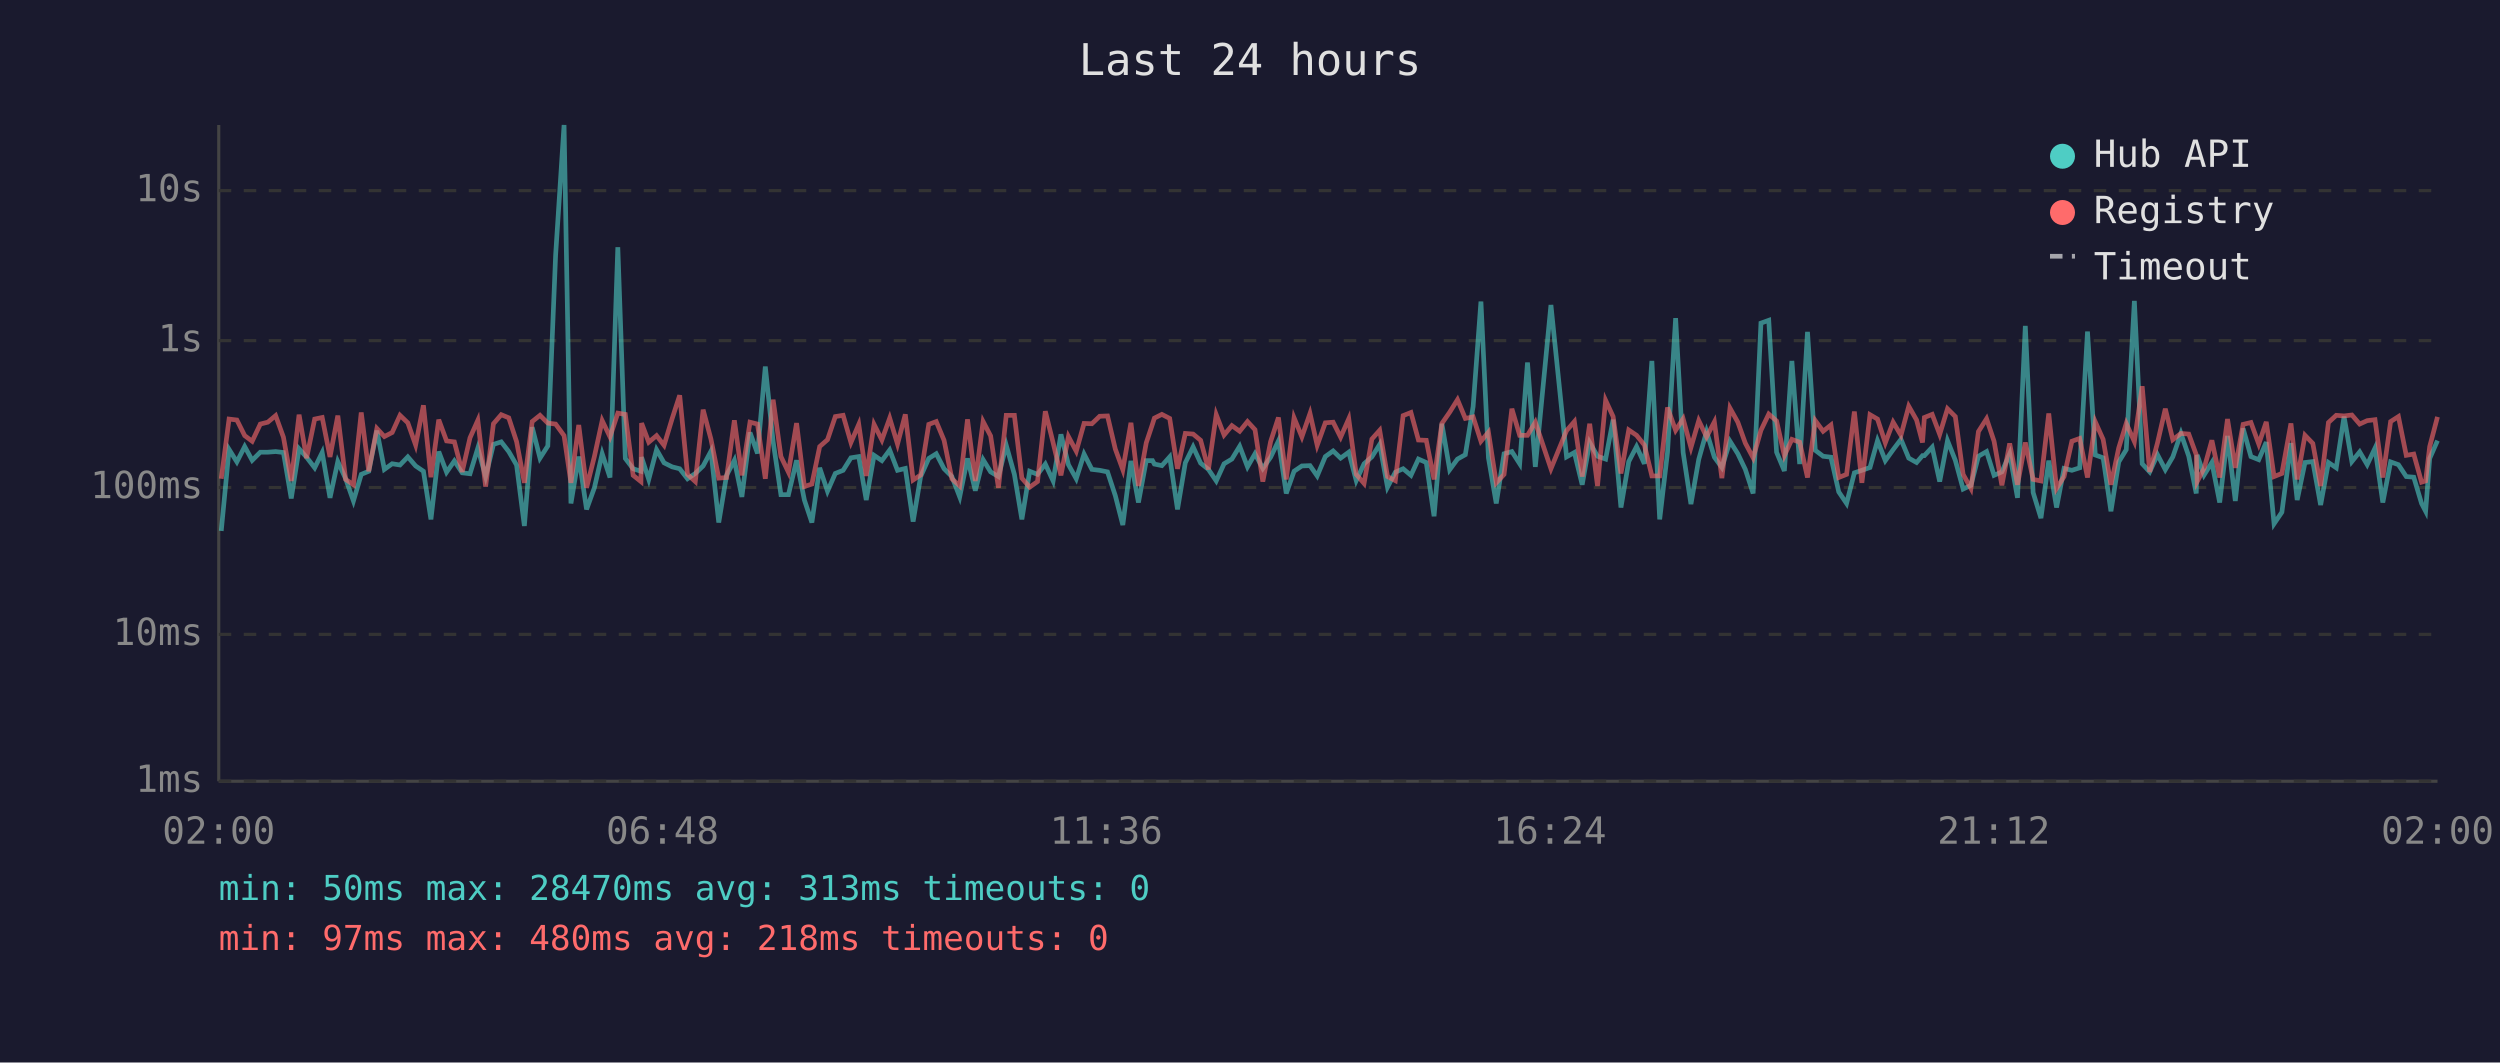
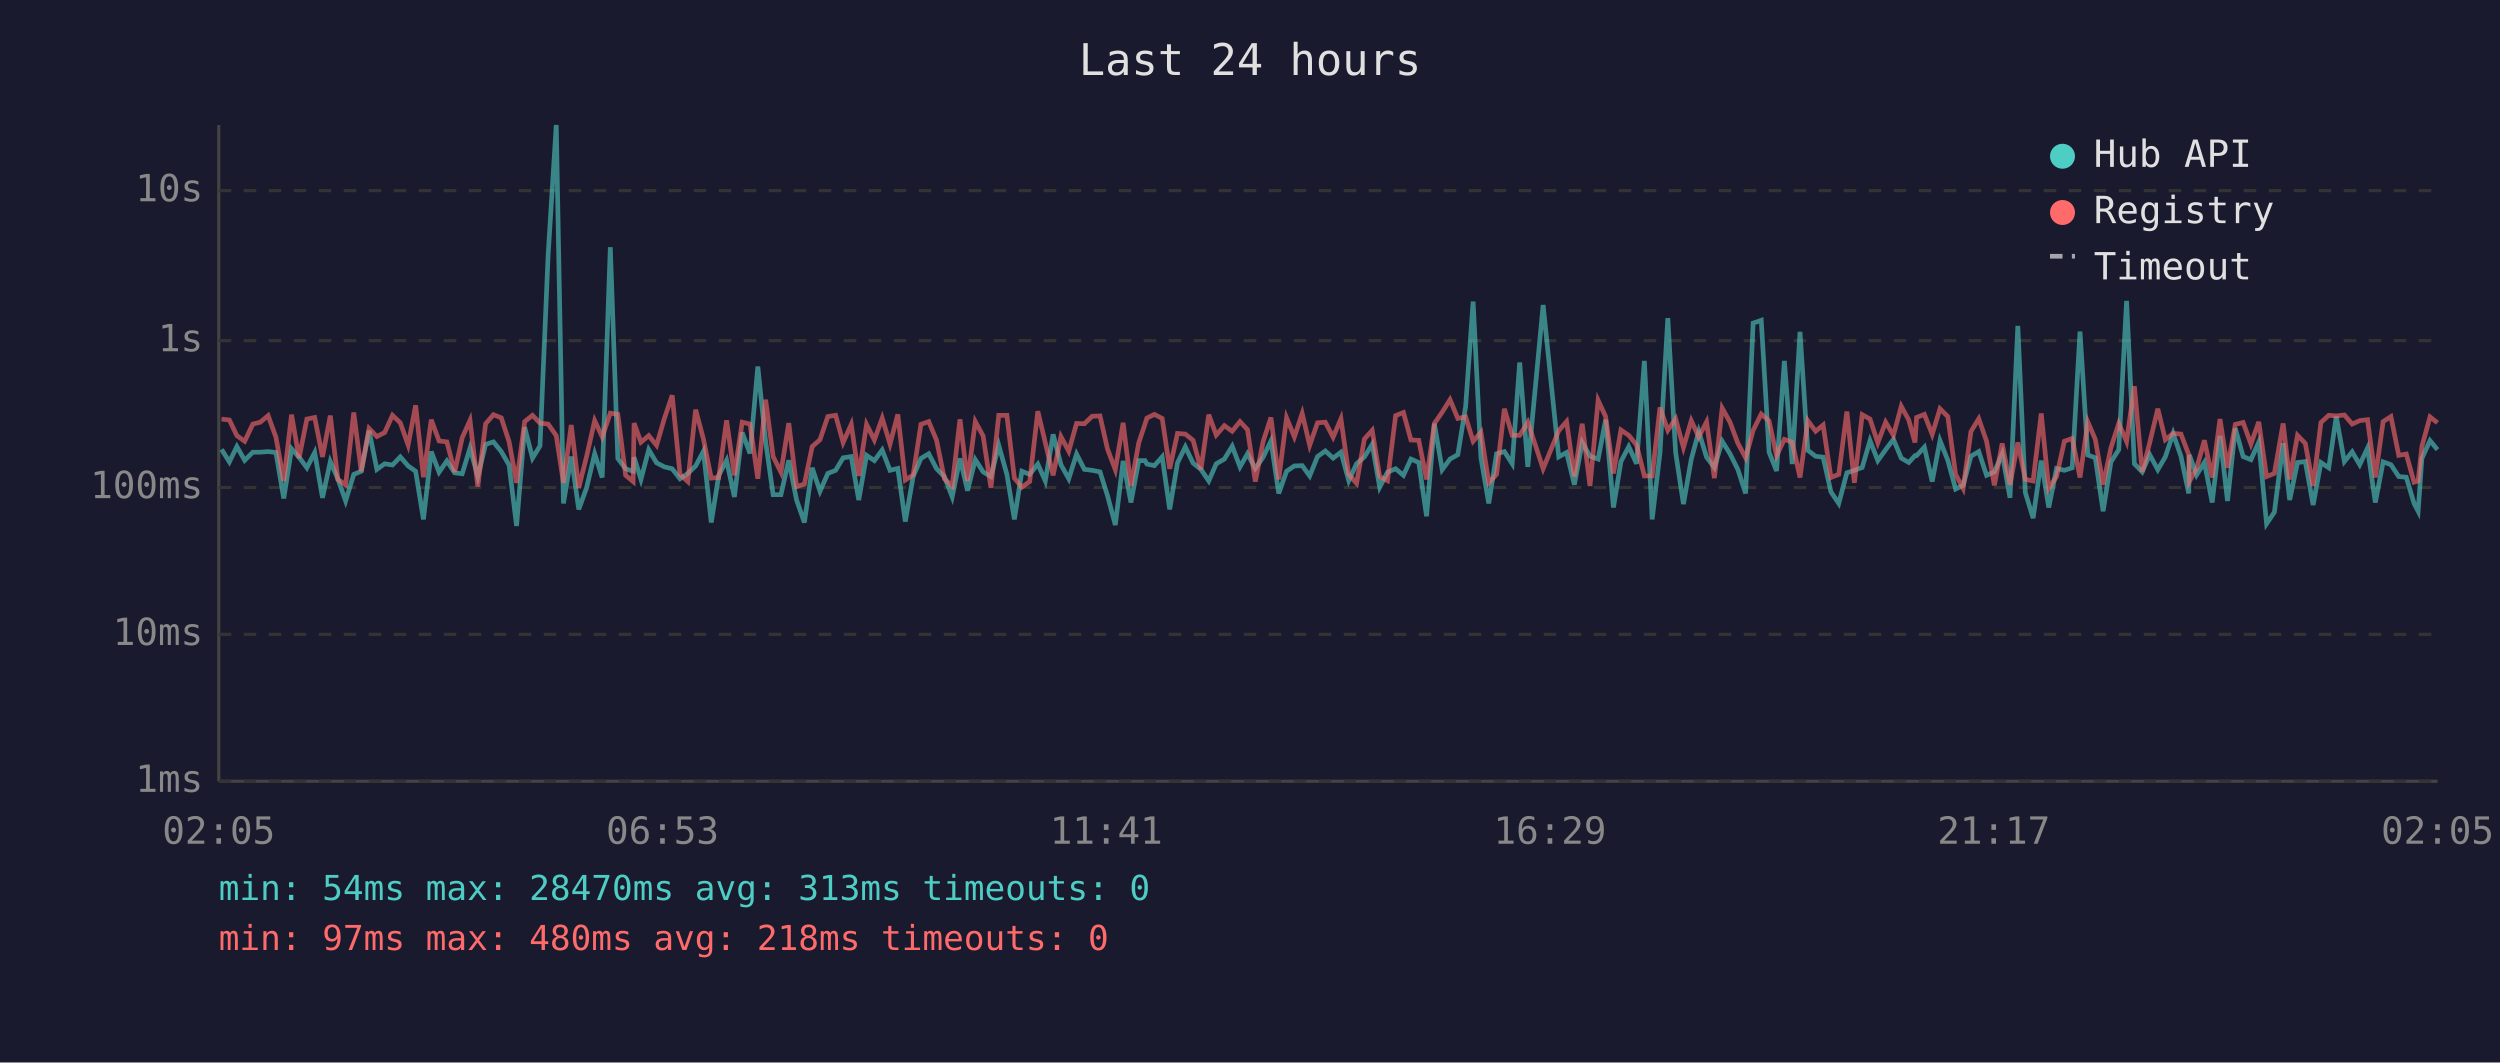
<svg xmlns="http://www.w3.org/2000/svg" viewBox="0 0 800 340" font-family="monospace" font-size="12">
  <rect width="800" height="340" fill="#1a1a2e" />
  <text x="400" y="24" fill="#e0e0e0" font-size="14" text-anchor="middle">Last 24 hours</text>
  <line x1="70" y1="40" x2="70" y2="250" stroke="#444" stroke-width="1" />
  <line x1="70" y1="250" x2="780" y2="250" stroke="#444" stroke-width="1" />
  <line x1="70" y1="250" x2="780" y2="250" stroke="#333" stroke-width="1" stroke-dasharray="4" />
  <text x="65" y="250" fill="#888" text-anchor="end" dominant-baseline="middle">1ms</text>
  <line x1="70" y1="203" x2="780" y2="203" stroke="#333" stroke-width="1" stroke-dasharray="4" />
  <text x="65" y="203" fill="#888" text-anchor="end" dominant-baseline="middle">10ms</text>
  <line x1="70" y1="156" x2="780" y2="156" stroke="#333" stroke-width="1" stroke-dasharray="4" />
  <text x="65" y="156" fill="#888" text-anchor="end" dominant-baseline="middle">100ms</text>
  <line x1="70" y1="109" x2="780" y2="109" stroke="#333" stroke-width="1" stroke-dasharray="4" />
  <text x="65" y="109" fill="#888" text-anchor="end" dominant-baseline="middle">1s</text>
  <line x1="70" y1="61" x2="780" y2="61" stroke="#333" stroke-width="1" stroke-dasharray="4" />
  <text x="65" y="61" fill="#888" text-anchor="end" dominant-baseline="middle">10s</text>
-   <text x="70" y="270" fill="#888" text-anchor="middle">02:00</text>
-   <text x="212" y="270" fill="#888" text-anchor="middle">06:48</text>
-   <text x="354" y="270" fill="#888" text-anchor="middle">11:36</text>
-   <text x="496" y="270" fill="#888" text-anchor="middle">16:24</text>
-   <text x="638" y="270" fill="#888" text-anchor="middle">21:12</text>
-   <text x="780" y="270" fill="#888" text-anchor="middle">02:00</text>
-   <polyline points="70.8,169.9 73.3,143.8 75.8,147.8 78.3,142.9 80.7,147.3 83.3,144.7 85.7,144.7 88.2,144.5 90.7,144.8 93.2,159.5 95.7,143.6 98.1,146.3 100.7,149.7 103.1,144.8 105.6,159.3 108.1,147.7 110.6,153.2 113.1,160.3 115.6,151.8 118.0,150.8 120.6,137.8 123.0,150.2 125.5,148.4 128.0,148.8 130.5,146.2 133.0,149.1 135.5,150.8 137.9,166.2 140.4,144.5 142.9,151.1 145.4,147.5 147.9,151.3 150.4,151.6 152.9,143.4 155.4,152.5 157.9,142.2 160.4,141.4 162.8,144.5 165.3,148.8 167.8,168.3 170.3,136.7 172.8,146.6 175.3,142.7 177.8,81.6 180.5,40.0 182.7,161.1 185.2,146.1 187.7,163.0 190.2,156.1 192.7,145.2 195.2,152.8 197.7,79.1 200.1,146.7 202.6,150.0 205.1,150.8 205.3,146.3 207.6,153.4 210.1,143.9 212.5,148.1 215.1,149.4 217.5,150.0 220.0,153.2 222.5,151.5 225.0,149.1 227.5,144.4 230.0,167.2 232.5,152.1 235.0,147.3 237.4,159.0 240.0,138.4 242.4,145.1 244.9,117.3 247.4,141.3 249.9,158.3 252.3,158.3 254.9,147.3 257.4,160.0 259.8,167.2 262.3,149.7 264.8,157.2 267.3,151.5 269.8,150.5 272.3,146.5 274.8,146.1 277.2,160.0 279.7,145.7 282.2,147.4 284.7,144.0 287.2,150.5 289.7,149.9 292.2,166.9 294.6,152.5 297.2,146.7 299.6,145.2 302.1,150.0 304.6,152.5 307.1,159.0 309.6,146.7 312.1,157.0 314.6,147.1 317.0,151.0 319.5,152.5 322.0,142.5 324.6,151.8 327.0,166.2 329.5,150.8 332.0,151.8 334.5,148.5 337.0,153.9 339.5,139.0 341.9,148.7 344.4,153.2 346.9,145.3 349.4,150.2 351.9,150.5 354.4,151.0 356.9,158.6 359.3,168.0 361.9,147.5 364.3,160.8 366.8,147.4 368.8,147.4 369.4,148.5 371.8,149.0 374.3,146.2 376.8,163.0 379.3,148.1 381.8,143.0 384.2,148.2 386.7,150.2 389.2,153.9 391.7,148.4 394.2,146.9 396.7,142.8 399.2,149.4 401.6,145.2 404.1,149.9 406.6,146.3 409.1,141.1 411.6,157.9 414.1,150.8 416.6,149.1 419.2,149.0 421.5,152.3 424.1,146.1 426.6,144.3 429.0,146.6 431.6,144.7 434.0,153.8 436.5,148.4 439.0,146.2 441.5,142.2 444.0,155.9 446.5,151.1 449.0,150.0 451.5,152.1 453.9,146.9 456.4,148.0 458.9,165.2 461.4,135.6 463.9,150.3 466.4,146.9 468.9,145.5 471.4,130.1 473.9,96.5 476.3,146.5 478.8,161.1 481.3,145.2 483.8,144.5 486.3,148.4 488.8,116.0 491.3,149.4 496.3,97.6 501.3,146.2 503.8,144.8 506.3,155.1 508.7,141.6 511.2,146.0 513.8,146.9 516.2,134.3 518.7,162.4 521.2,147.7 523.7,142.9 526.2,148.4 528.6,115.5 531.1,166.2 533.6,144.8 536.2,101.8 538.6,144.8 541.1,161.3 543.6,147.0 546.1,138.1 548.6,146.3 551.0,149.6 553.6,141.2 556.1,145.2 558.5,150.2 561.0,157.9 563.5,103.4 566.0,102.5 568.5,144.7 571.0,150.7 573.4,115.5 575.9,148.5 578.4,106.2 580.9,144.1 583.4,146.0 585.9,146.3 588.4,157.4 590.9,161.1 593.4,151.3 595.8,150.5 598.4,149.6 600.8,141.0 603.3,147.4 605.8,143.9 608.3,140.6 610.8,146.6 613.3,148.0 615.2,145.8 615.8,145.8 618.3,143.1 620.7,154.1 623.2,141.0 625.7,147.3 628.2,156.5 630.7,155.3 633.1,146.0 635.7,144.5 638.1,152.1 640.6,151.0 643.1,145.2 645.6,159.3 648.1,104.3 650.6,157.6 653.1,165.8 655.6,147.4 658.1,162.4 660.5,149.9 663.0,150.5 665.5,149.7 668.0,106.1 670.5,145.6 673.0,146.5 675.5,163.6 678.0,147.8 680.4,143.9 683.0,96.3 685.5,148.4 687.9,151.0 690.4,145.5 692.9,150.3 695.3,146.2 697.9,138.7 700.4,146.0 702.8,157.9 703.1,145.6 705.3,152.0 707.8,148.0 710.3,160.8 712.8,139.5 715.3,160.3 717.8,137.1 720.3,146.1 722.8,147.1 725.2,141.5 727.7,167.6 730.2,163.9 733.1,141.8 735.1,160.0 737.6,148.0 740.1,147.7 742.6,161.6 745.1,148.0 747.6,149.7 750.1,133.3 752.6,147.7 755.1,144.6 757.5,148.7 760.0,143.4 762.5,160.8 765.0,147.8 767.5,148.7 770.0,152.5 772.4,152.7 774.9,161.1 776.2,163.6 777.5,146.7 780.0,141.0" fill="none" stroke="#4ecdc4" stroke-width="1.5" opacity="0.6" />
-   <polyline points="70.8,153.2 73.3,134.1 75.8,134.4 78.3,139.4 80.7,141.2 83.3,135.7 85.7,135.1 88.2,133.0 90.7,139.9 93.2,153.9 95.7,132.7 98.1,146.6 100.7,134.1 103.1,133.6 105.6,146.2 108.1,133.0 110.6,153.4 113.1,155.1 115.6,132.0 118.0,150.8 120.6,137.1 123.0,139.7 125.5,138.4 128.0,132.9 130.5,135.3 133.0,142.4 135.5,129.7 137.9,152.7 140.4,134.3 142.9,141.1 145.4,141.4 147.9,151.0 150.4,140.1 152.9,134.5 155.4,155.7 157.9,135.6 160.4,132.7 162.8,133.7 165.3,141.3 167.8,154.5 170.3,134.9 172.8,132.9 175.3,135.4 177.8,135.7 180.5,139.4 182.7,154.5 185.2,136.0 187.7,156.1 190.2,146.1 192.7,134.6 195.2,139.8 197.7,132.2 200.1,132.6 202.6,152.1 205.1,154.1 205.3,135.4 207.6,141.5 210.1,139.4 212.5,142.5 215.1,133.9 217.5,126.5 220.0,151.8 222.5,154.1 225.0,131.1 227.5,140.5 230.0,153.0 232.5,152.8 235.0,134.5 237.4,152.1 240.0,135.1 242.4,135.7 244.9,153.2 247.4,127.9 249.9,146.1 252.3,151.1 254.9,135.4 257.4,155.7 259.8,154.9 262.3,142.9 264.8,140.7 267.3,133.3 269.8,132.9 272.3,141.6 274.8,135.8 277.2,152.3 279.7,135.8 282.2,140.8 284.7,133.8 287.2,142.1 289.7,132.6 292.2,153.6 294.6,152.0 297.2,135.8 299.6,134.9 302.1,140.9 304.6,153.2 307.1,155.5 309.6,134.2 312.1,153.9 314.6,134.9 317.0,139.5 319.5,156.1 322.0,132.9 324.6,132.9 327.0,153.0 329.5,155.9 332.0,154.1 334.5,131.6 337.0,141.7 339.5,152.1 341.9,139.7 344.4,144.4 346.9,135.5 349.4,135.6 351.9,133.2 354.4,133.1 356.9,143.7 359.3,150.3 361.9,135.3 364.3,155.5 366.8,141.7 368.8,135.7 369.4,133.8 371.8,132.6 374.3,133.9 376.8,150.0 379.3,138.7 381.8,138.9 384.2,140.9 386.7,150.2 389.2,132.7 391.7,139.2 394.2,136.2 396.7,138.0 399.2,134.9 401.6,137.5 404.1,154.1 406.6,141.3 409.1,133.6 411.6,153.4 414.1,133.7 416.6,139.8 419.2,132.3 421.5,142.5 424.1,135.3 426.6,135.1 429.0,139.9 431.6,134.0 434.0,151.8 436.5,154.7 439.0,140.5 441.5,137.7 444.0,152.5 446.5,153.8 449.0,133.0 451.5,132.0 453.9,140.8 456.4,140.9 458.9,153.4 461.4,135.5 463.9,131.9 466.4,127.9 468.9,133.9 471.4,133.4 473.9,141.2 476.3,138.3 478.8,154.5 481.3,151.8 483.8,130.8 486.3,139.3 488.8,139.3 491.3,135.1 496.3,150.0 501.3,137.8 503.8,134.9 506.3,152.5 508.7,135.6 511.2,155.5 513.8,128.1 516.2,133.3 518.7,151.5 521.2,137.6 523.7,139.3 526.2,142.4 528.6,152.3 531.1,152.3 533.6,130.4 536.2,137.7 538.6,134.0 541.1,143.2 543.6,134.6 546.1,139.8 548.6,135.0 551.0,153.0 553.6,130.6 556.1,135.1 558.5,141.8 561.0,146.5 563.5,137.7 566.0,132.5 568.5,134.7 571.0,145.8 573.4,140.6 575.9,141.5 578.4,152.8 580.9,134.6 583.4,138.0 585.9,136.0 588.4,152.8 590.9,151.8 593.4,131.7 595.8,154.5 598.4,132.7 600.8,134.1 603.3,141.7 605.8,135.1 608.3,139.3 610.8,130.0 613.3,134.4 615.2,141.6 615.8,133.6 618.3,132.6 620.7,139.0 623.2,130.8 625.7,133.3 628.2,151.8 630.7,156.3 633.1,138.1 635.7,134.0 638.1,141.2 640.6,155.3 643.1,141.9 645.6,155.1 648.1,141.6 650.6,153.4 653.1,153.9 655.6,132.3 658.1,156.3 660.5,152.5 663.0,141.2 665.5,140.3 668.0,152.8 670.5,135.0 673.0,140.6 675.5,155.1 678.0,143.3 680.4,135.5 683.0,141.3 685.5,123.6 687.9,151.0 690.4,141.7 692.9,130.8 695.3,140.7 697.9,138.7 700.4,138.9 702.8,145.5 703.1,154.1 705.3,149.9 707.8,140.9 710.3,152.8 712.8,134.1 715.3,149.7 717.8,135.8 720.3,135.2 722.8,142.1 725.2,135.0 727.7,152.5 730.2,151.5 733.1,135.5 735.1,153.4 737.6,139.3 740.1,141.9 742.6,155.5 745.1,135.2 747.6,132.9 750.1,133.1 752.6,132.8 755.1,135.7 757.5,134.6 760.0,134.3 762.5,152.8 765.0,134.9 767.5,133.3 770.0,145.7 772.4,145.3 774.9,154.3 776.2,153.9 777.5,142.9 780.0,133.4" fill="none" stroke="#ff6b6b" stroke-width="1.5" opacity="0.6" />
+   <text x="70" y="270" fill="#888" text-anchor="middle">02:05</text>
+   <text x="212" y="270" fill="#888" text-anchor="middle">06:53</text>
+   <text x="354" y="270" fill="#888" text-anchor="middle">11:41</text>
+   <text x="496" y="270" fill="#888" text-anchor="middle">16:29</text>
+   <text x="638" y="270" fill="#888" text-anchor="middle">21:17</text>
+   <text x="780" y="270" fill="#888" text-anchor="middle">02:05</text>
+   <polyline points="70.9,143.8 73.4,147.8 75.8,142.9 78.3,147.3 80.9,144.7 83.3,144.7 85.8,144.5 88.3,144.8 90.8,159.5 93.3,143.6 95.7,146.3 98.2,149.7 100.7,144.8 103.2,159.3 105.7,147.7 108.1,153.2 110.6,160.3 113.2,151.8 115.6,150.8 118.1,137.8 120.6,150.2 123.1,148.4 125.6,148.8 128.1,146.2 130.6,149.1 133.0,150.8 135.5,166.2 138.0,144.5 140.5,151.1 143.0,147.5 145.5,151.3 147.9,151.6 150.4,143.4 152.9,152.5 155.4,142.2 157.9,141.4 160.4,144.5 162.9,148.8 165.3,168.3 167.9,136.7 170.4,146.6 172.8,142.7 175.4,81.6 178.0,40.0 180.3,161.1 182.8,146.1 185.2,163.0 187.7,156.1 190.3,145.2 192.7,152.8 195.3,79.1 197.7,146.7 200.2,150.0 202.6,150.8 202.9,146.3 205.1,153.4 207.6,143.9 210.1,148.1 212.6,149.4 215.1,150.0 217.6,153.2 220.1,151.5 222.6,149.1 225.1,144.4 227.6,167.2 230.0,152.1 232.5,147.3 235.0,159.0 237.5,138.4 240.0,145.1 242.5,117.3 245.0,141.3 247.4,158.3 249.9,158.3 252.4,147.3 254.9,160.0 257.4,167.2 259.9,149.7 262.4,157.2 264.9,151.5 267.4,150.5 269.8,146.5 272.4,146.1 274.8,160.0 277.3,145.7 279.8,147.4 282.3,144.0 284.8,150.5 287.3,149.9 289.7,166.9 292.2,152.5 294.7,146.7 297.2,145.2 299.7,150.0 302.2,152.5 304.7,159.0 307.2,146.7 309.6,157.0 312.1,147.1 314.6,151.0 317.1,152.5 319.6,142.5 322.2,151.8 324.6,166.2 327.0,150.8 329.5,151.8 332.1,148.5 334.5,153.9 337.0,139.0 339.5,148.7 342.0,153.2 344.5,145.3 347.0,150.2 349.5,150.5 352.0,151.0 354.4,158.6 356.9,168.0 359.4,147.5 361.9,160.8 364.4,147.4 366.4,147.4 367.0,148.5 369.4,149.0 371.9,146.2 374.3,163.0 376.8,148.1 379.3,143.0 381.8,148.2 384.3,150.2 386.8,153.9 389.2,148.4 391.8,146.9 394.3,142.8 396.8,149.4 399.2,145.2 401.7,149.9 404.2,146.3 406.7,141.1 409.2,157.9 411.7,150.8 414.2,149.1 416.7,149.0 419.1,152.3 421.6,146.1 424.1,144.3 426.6,146.6 429.1,144.7 431.6,153.8 434.1,148.4 436.6,146.2 439.1,142.2 441.5,155.9 444.0,151.1 446.6,150.0 449.1,152.1 451.5,146.9 454.0,148.0 456.5,165.2 459.0,135.6 461.5,150.3 464.0,146.9 466.5,145.5 469.0,130.1 471.4,96.5 473.9,146.5 476.4,161.1 478.9,145.2 481.4,144.5 483.9,148.4 486.3,116.0 488.9,149.4 493.8,97.6 498.8,146.2 501.3,144.8 503.8,155.1 506.3,141.6 508.8,146.0 511.4,146.9 513.8,134.3 516.3,162.4 518.7,147.7 521.2,142.9 523.7,148.4 526.2,115.5 528.7,166.2 531.2,144.8 533.7,101.8 536.2,144.8 538.7,161.3 541.2,147.0 543.6,138.1 546.1,146.3 548.6,149.6 551.1,141.2 553.6,145.2 556.1,150.2 558.6,157.9 561.0,103.4 563.6,102.5 566.1,144.7 568.5,150.7 571.0,115.5 573.5,148.5 576.0,106.2 578.5,144.1 581.0,146.0 583.4,146.3 585.9,157.4 588.4,161.1 591.0,151.3 593.4,150.5 595.9,149.6 598.4,141.0 600.9,147.4 603.4,143.9 605.9,140.6 608.4,146.6 610.8,148.0 612.8,145.8 613.3,145.8 615.8,143.1 618.3,154.1 620.8,141.0 623.3,147.3 625.8,156.5 628.2,155.3 630.7,146.0 633.2,144.5 635.7,152.1 638.2,151.0 640.7,145.2 643.2,159.3 645.7,104.3 648.1,157.6 650.6,165.8 653.2,147.4 655.6,162.4 658.1,149.9 660.6,150.5 663.1,149.7 665.6,106.1 668.1,145.6 670.5,146.5 673.0,163.6 675.5,147.8 678.0,143.9 680.5,96.3 683.0,148.4 685.5,151.0 687.9,145.5 690.5,150.3 692.9,146.2 695.4,138.7 697.9,146.0 700.4,157.9 700.6,145.6 702.9,152.0 705.4,148.0 707.9,160.8 710.4,139.5 712.8,160.3 715.3,137.1 717.8,146.1 720.3,147.1 722.8,141.5 725.3,167.6 727.8,163.9 730.6,141.8 732.7,160.0 735.2,148.0 737.7,147.7 740.2,161.6 742.7,148.0 745.2,149.7 747.6,133.3 750.2,147.7 752.7,144.6 755.1,148.7 757.6,143.4 760.1,160.8 762.6,147.8 765.1,148.7 767.6,152.5 770.0,152.7 772.5,161.1 773.8,163.6 775.0,146.7 777.6,141.0 780.0,143.9" fill="none" stroke="#4ecdc4" stroke-width="1.5" opacity="0.6" />
+   <polyline points="70.9,134.1 73.4,134.4 75.8,139.4 78.3,141.2 80.9,135.7 83.3,135.1 85.8,133.0 88.3,139.9 90.8,153.9 93.3,132.7 95.7,146.6 98.2,134.1 100.7,133.6 103.2,146.2 105.7,133.0 108.1,153.4 110.6,155.1 113.2,132.0 115.6,150.8 118.1,137.1 120.6,139.7 123.1,138.4 125.6,132.9 128.1,135.3 130.6,142.4 133.0,129.7 135.5,152.7 138.0,134.3 140.5,141.1 143.0,141.4 145.5,151.0 147.9,140.1 150.4,134.5 152.9,155.7 155.4,135.6 157.9,132.7 160.4,133.7 162.9,141.3 165.3,154.5 167.9,134.9 170.4,132.9 172.8,135.4 175.4,135.7 178.0,139.4 180.3,154.5 182.8,136.0 185.2,156.1 187.7,146.1 190.3,134.6 192.7,139.8 195.3,132.2 197.7,132.6 200.2,152.1 202.6,154.1 202.9,135.4 205.1,141.5 207.6,139.4 210.1,142.5 212.6,133.9 215.1,126.5 217.6,151.8 220.1,154.1 222.6,131.1 225.1,140.5 227.6,153.0 230.0,152.8 232.5,134.5 235.0,152.1 237.5,135.1 240.0,135.7 242.5,153.2 245.0,127.9 247.4,146.1 249.9,151.1 252.4,135.4 254.9,155.7 257.4,154.9 259.9,142.9 262.4,140.7 264.9,133.3 267.4,132.9 269.8,141.6 272.4,135.8 274.8,152.3 277.3,135.8 279.8,140.8 282.3,133.8 284.8,142.1 287.3,132.6 289.7,153.6 292.2,152.0 294.7,135.8 297.2,134.9 299.7,140.9 302.2,153.2 304.7,155.5 307.2,134.2 309.6,153.9 312.1,134.9 314.6,139.5 317.1,156.1 319.6,132.9 322.2,132.9 324.6,153.0 327.0,155.9 329.5,154.1 332.1,131.6 334.5,141.7 337.0,152.1 339.5,139.7 342.0,144.4 344.5,135.5 347.0,135.6 349.5,133.2 352.0,133.1 354.4,143.7 356.9,150.3 359.4,135.3 361.9,155.5 364.4,141.7 366.4,135.7 367.0,133.8 369.4,132.6 371.9,133.9 374.3,150.0 376.8,138.7 379.3,138.9 381.8,140.9 384.3,150.2 386.8,132.7 389.2,139.2 391.8,136.2 394.3,138.0 396.8,134.9 399.2,137.5 401.7,154.1 404.2,141.3 406.7,133.6 409.2,153.4 411.7,133.7 414.2,139.8 416.7,132.3 419.1,142.5 421.6,135.3 424.1,135.1 426.6,139.9 429.1,134.0 431.6,151.8 434.1,154.7 436.6,140.5 439.1,137.7 441.5,152.5 444.0,153.8 446.6,133.0 449.1,132.0 451.5,140.8 454.0,140.9 456.5,153.4 459.0,135.5 461.5,131.9 464.0,127.9 466.5,133.9 469.0,133.4 471.4,141.2 473.9,138.3 476.4,154.5 478.9,151.8 481.4,130.8 483.9,139.3 486.3,139.3 488.9,135.1 493.8,150.0 498.8,137.8 501.3,134.9 503.8,152.5 506.3,135.6 508.8,155.5 511.4,128.1 513.8,133.3 516.3,151.5 518.7,137.6 521.2,139.3 523.7,142.4 526.2,152.3 528.7,152.3 531.2,130.4 533.7,137.7 536.2,134.0 538.7,143.2 541.2,134.6 543.6,139.8 546.1,135.0 548.6,153.0 551.1,130.6 553.6,135.1 556.1,141.8 558.6,146.5 561.0,137.7 563.6,132.5 566.1,134.7 568.5,145.8 571.0,140.6 573.5,141.5 576.0,152.8 578.5,134.6 581.0,138.0 583.4,136.0 585.9,152.8 588.4,151.8 591.0,131.7 593.4,154.5 595.9,132.7 598.4,134.1 600.9,141.7 603.4,135.1 605.9,139.3 608.4,130.0 610.8,134.4 612.8,141.6 613.3,133.6 615.8,132.6 618.3,139.0 620.8,130.8 623.3,133.3 625.8,151.8 628.2,156.3 630.7,138.1 633.2,134.0 635.7,141.2 638.2,155.3 640.7,141.9 643.2,155.1 645.7,141.6 648.1,153.4 650.6,153.9 653.2,132.3 655.6,156.3 658.1,152.5 660.6,141.2 663.1,140.3 665.6,152.8 668.1,135.0 670.5,140.6 673.0,155.1 675.5,143.3 678.0,135.5 680.5,141.3 683.0,123.6 685.5,151.0 687.9,141.7 690.5,130.8 692.9,140.7 695.4,138.7 697.9,138.9 700.4,145.5 700.6,154.1 702.9,149.9 705.4,140.9 707.9,152.8 710.4,134.1 712.8,149.7 715.3,135.8 717.8,135.2 720.3,142.1 722.8,135.0 725.3,152.5 727.8,151.5 730.6,135.5 732.7,153.4 735.2,139.3 737.7,141.9 740.2,155.5 742.7,135.2 745.2,132.9 747.6,133.1 750.2,132.8 752.7,135.7 755.1,134.6 757.6,134.3 760.1,152.8 762.6,134.9 765.1,133.3 767.6,145.7 770.0,145.3 772.5,154.3 773.8,153.9 775.0,142.9 777.6,133.4 780.0,135.3" fill="none" stroke="#ff6b6b" stroke-width="1.5" opacity="0.6" />
  <circle cx="660" cy="50" r="4" fill="#4ecdc4" />
  <text x="670" y="50" fill="#e0e0e0" dominant-baseline="middle">Hub API</text>
  <circle cx="660" cy="68" r="4" fill="#ff6b6b" />
  <text x="670" y="68" fill="#e0e0e0" dominant-baseline="middle">Registry</text>
  <line x1="656" y1="82" x2="664" y2="82" stroke="#e0e0e0" stroke-width="1.5" stroke-dasharray="4,3" opacity="0.7" />
  <text x="670" y="86" fill="#e0e0e0" dominant-baseline="middle">Timeout</text>
-   <text x="70" y="288" fill="#4ecdc4" font-size="11">min: 50ms  max: 28470ms  avg: 313ms  timeouts: 0</text>
+   <text x="70" y="288" fill="#4ecdc4" font-size="11">min: 54ms  max: 28470ms  avg: 313ms  timeouts: 0</text>
  <text x="70" y="304" fill="#ff6b6b" font-size="11">min: 97ms  max: 480ms  avg: 218ms  timeouts: 0</text>
</svg>
